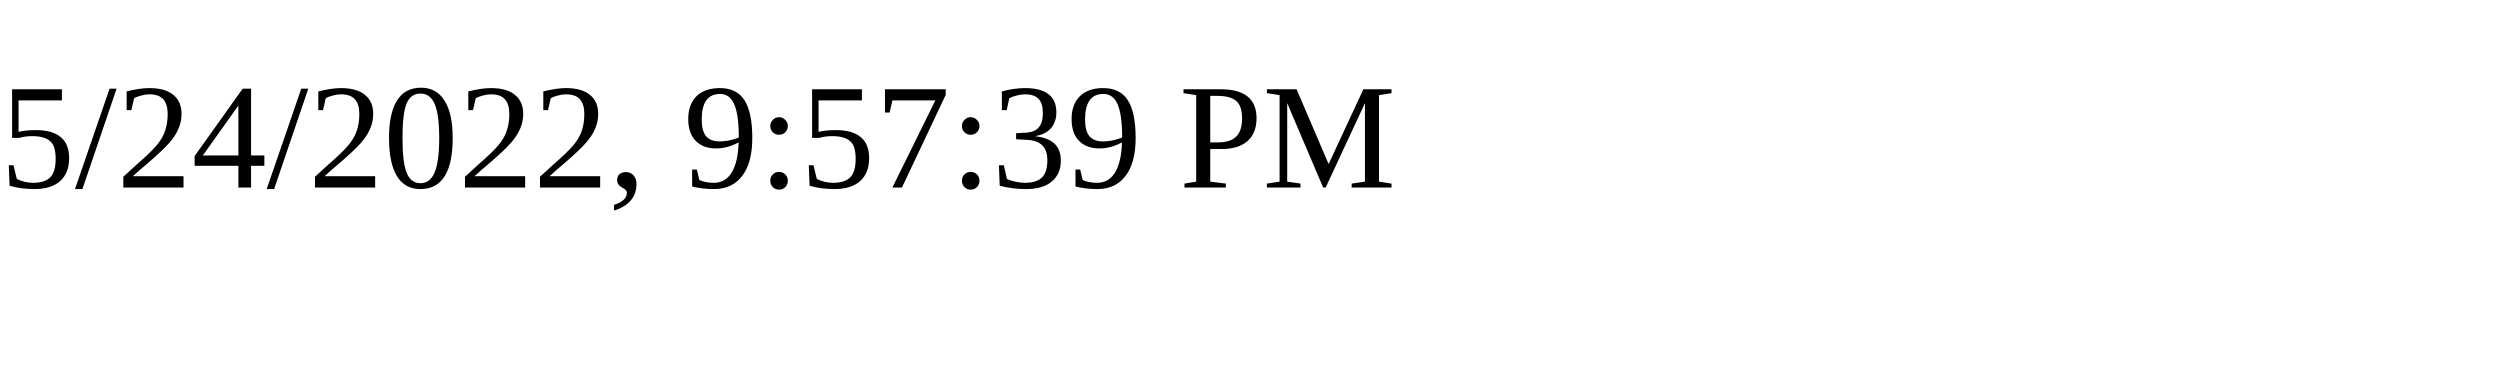
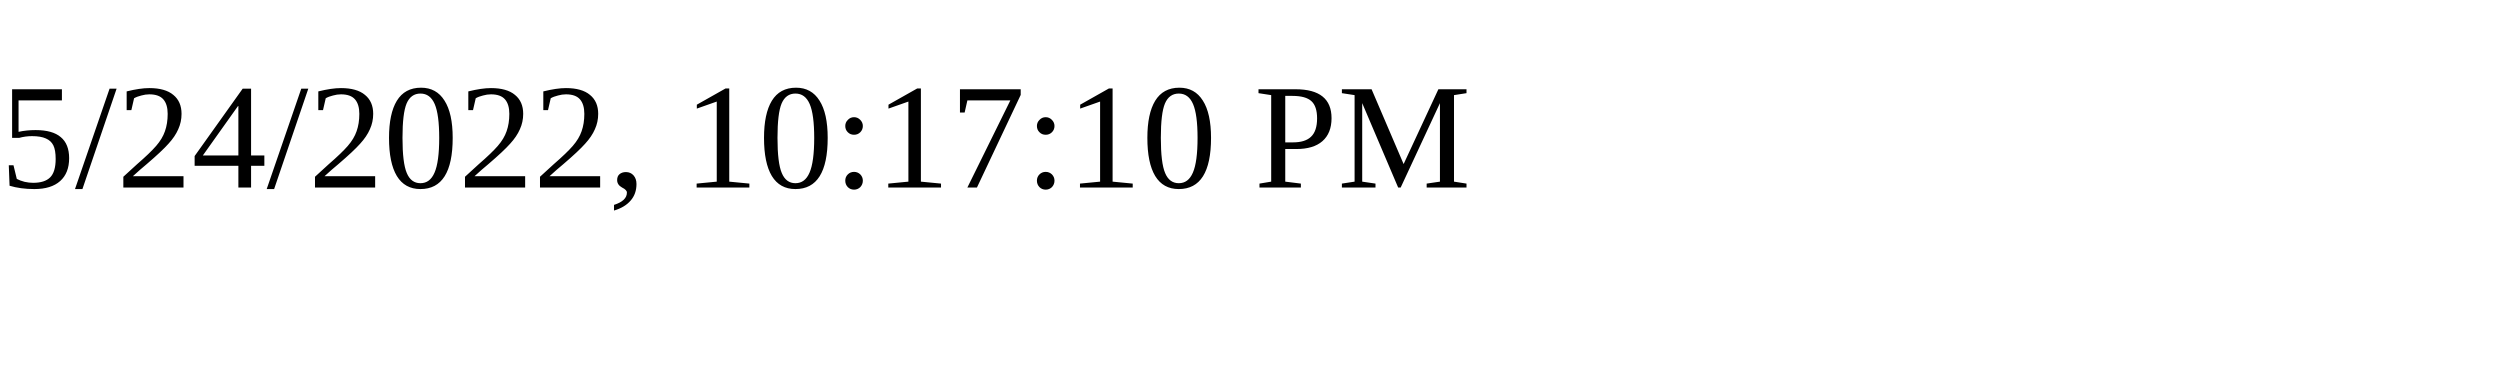
<svg xmlns="http://www.w3.org/2000/svg" height="30" width="200">
-   <text x="0" y="15">5/24/2022, 9:57:39 PM</text>
+   <text x="0" y="15">5/24/2022, 10:17:10 PM</text>
</svg>
